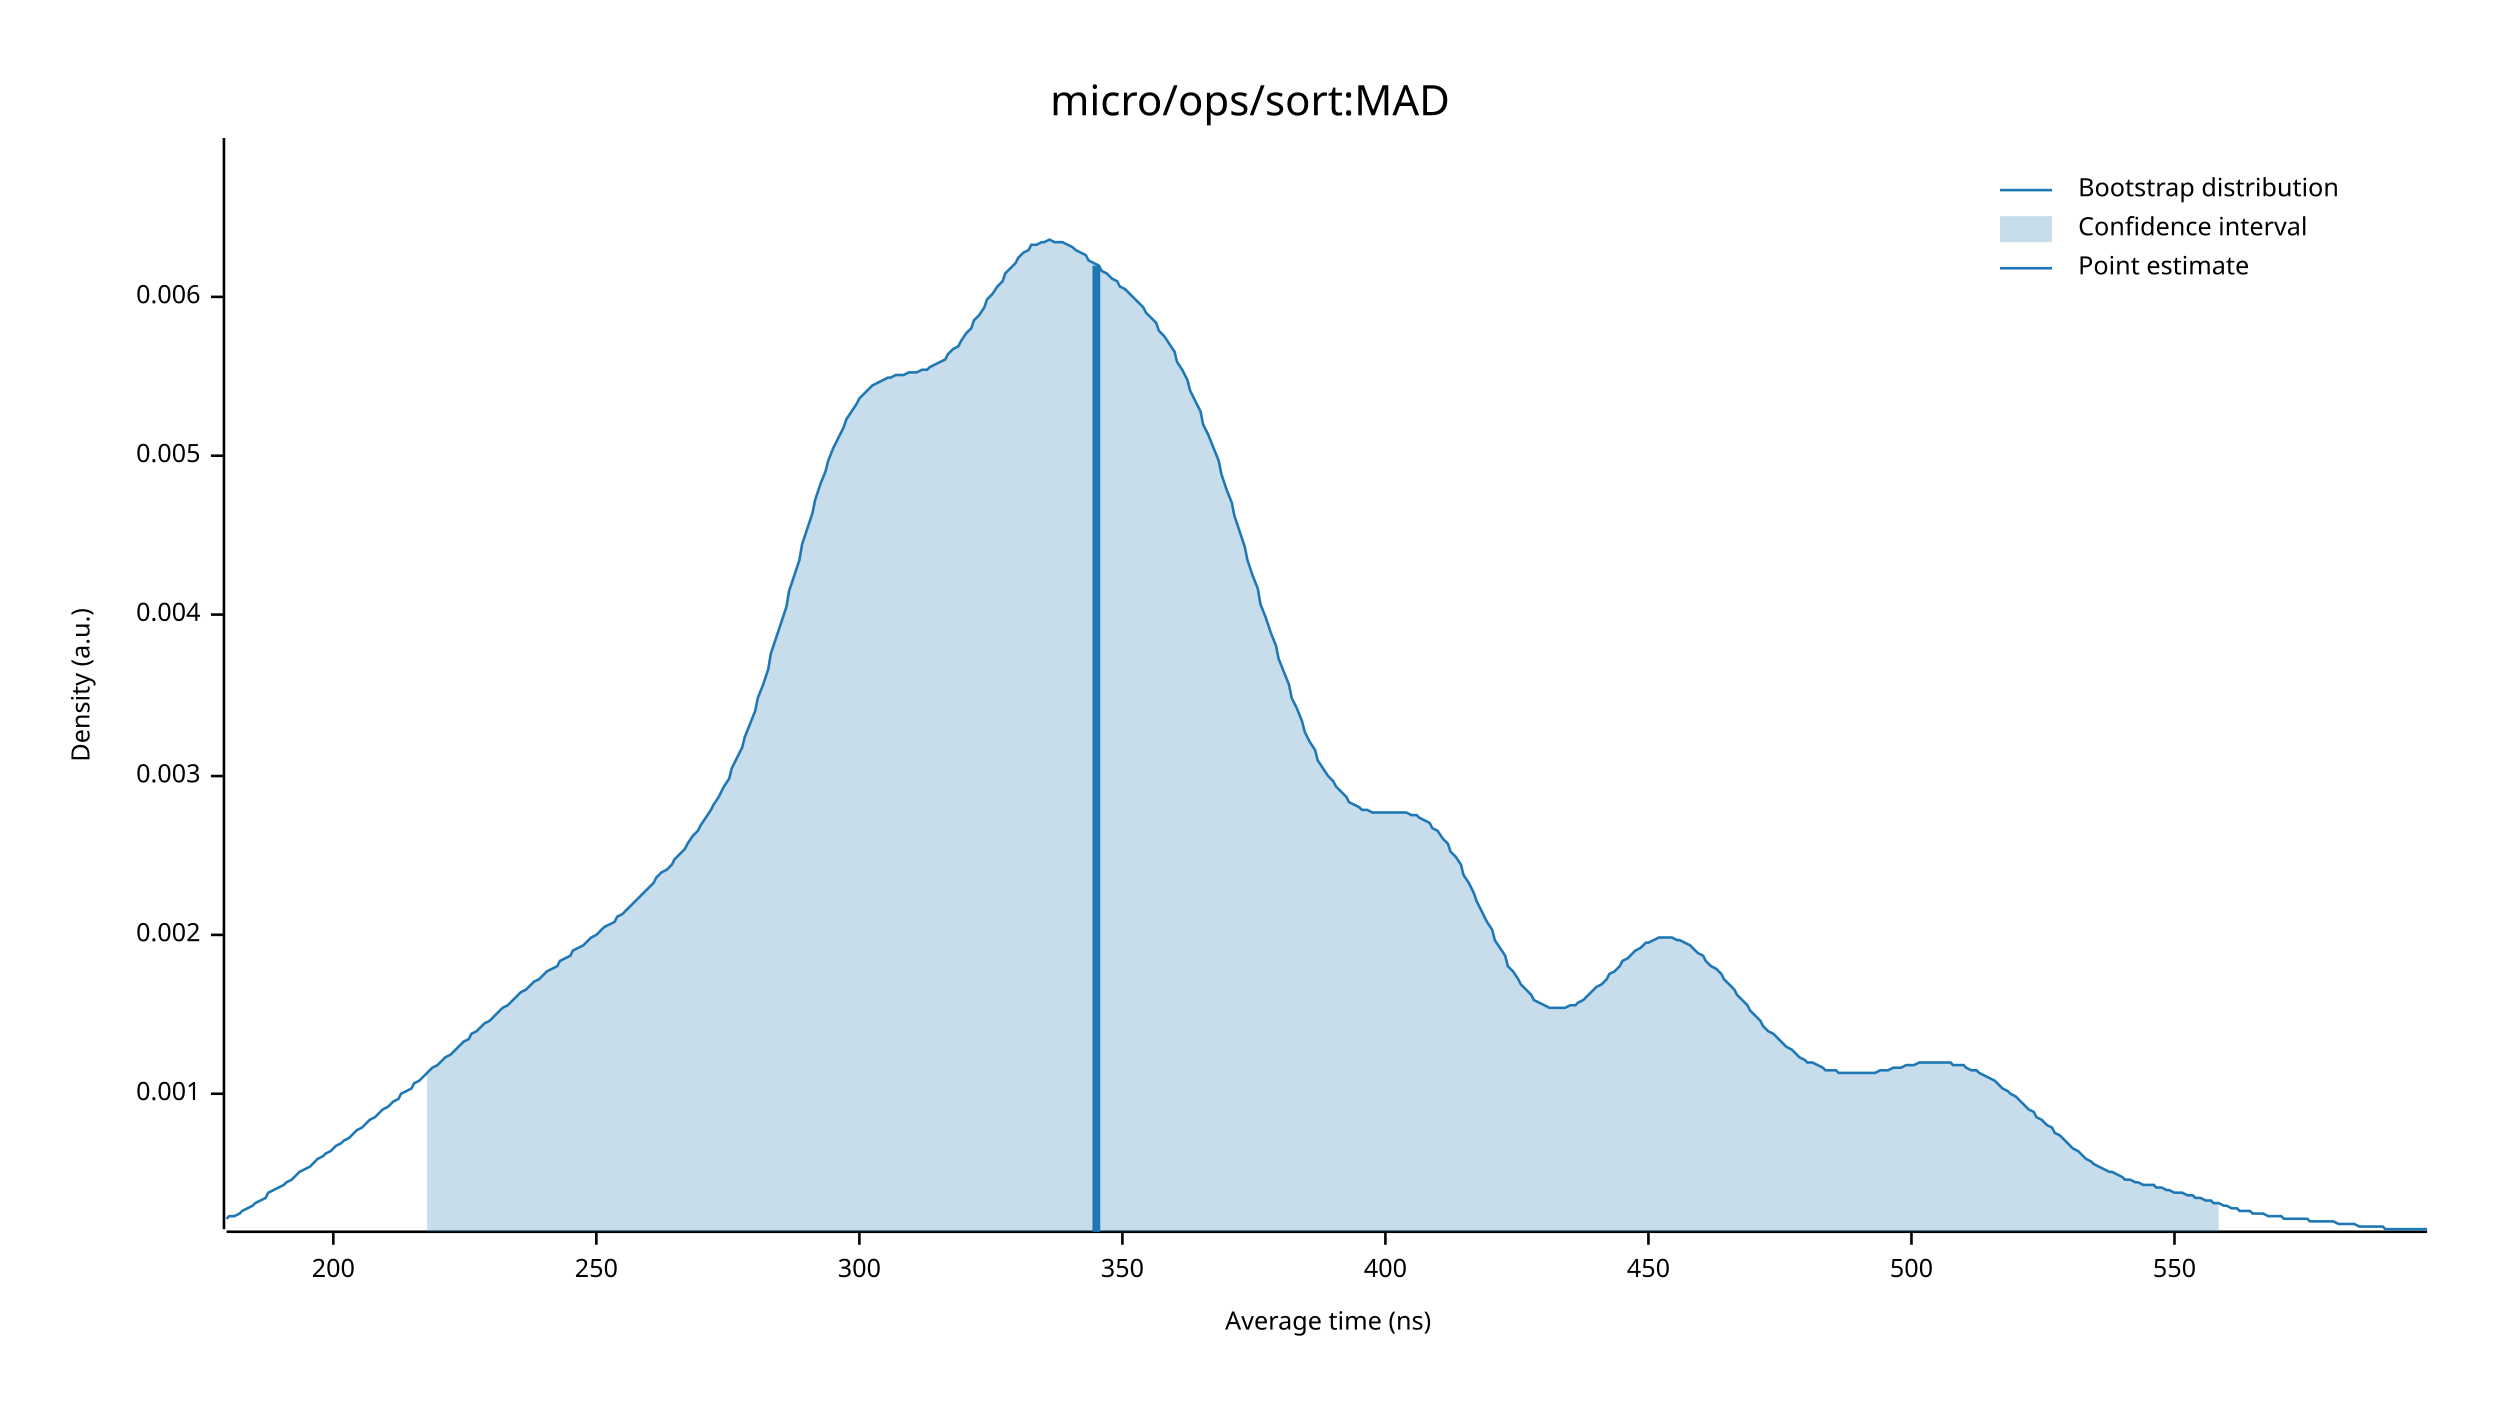
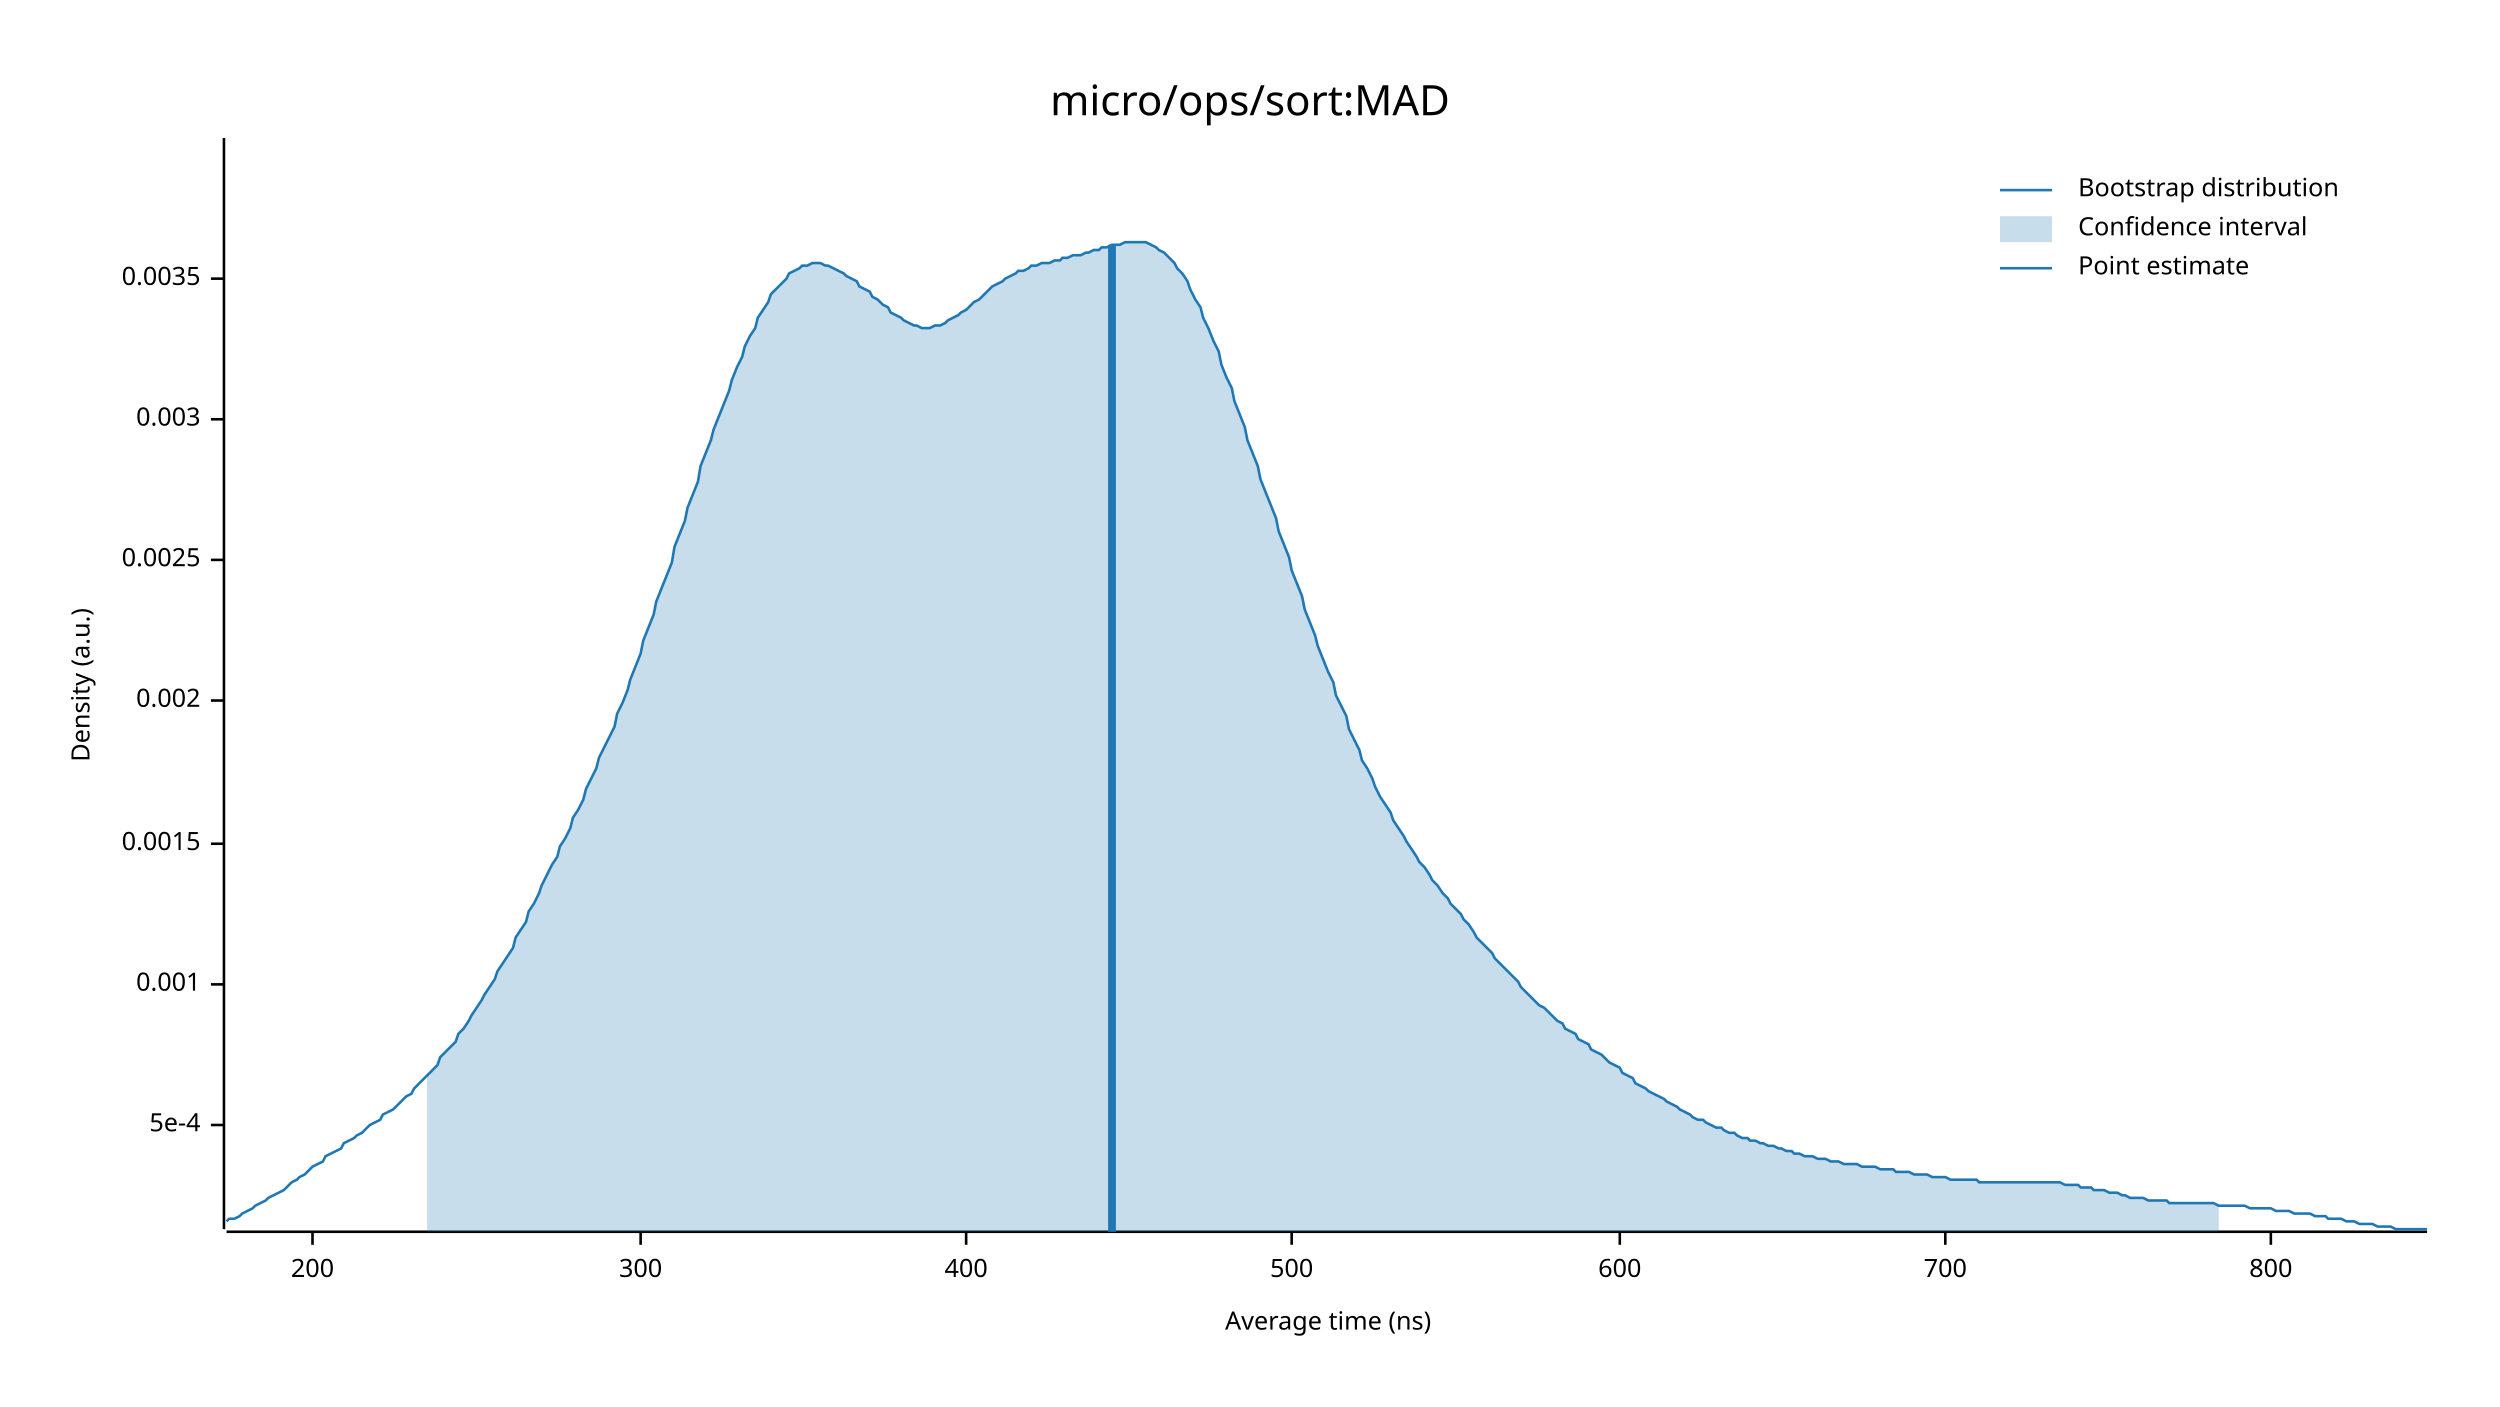
<svg xmlns="http://www.w3.org/2000/svg" width="960" height="540" viewBox="0 0 960 540">
  <text x="480" y="32" dy="0.76em" text-anchor="middle" font-family="sans-serif" font-size="16.129" opacity="1" fill="#000000">
micro/ops/sort:MAD
</text>
  <text x="27" y="263" dy="0.76em" text-anchor="middle" font-family="sans-serif" font-size="9.677" opacity="1" fill="#000000" transform="rotate(270, 27, 263)">
Density (a.u.)
</text>
  <text x="510" y="513" dy="-0.5ex" text-anchor="middle" font-family="sans-serif" font-size="9.677" opacity="1" fill="#000000">
Average time (ns)
</text>
  <polyline fill="none" opacity="1" stroke="#000000" stroke-width="1" points="86,53 86,472 " />
-   <text x="77" y="420" dy="0.5ex" text-anchor="end" font-family="sans-serif" font-size="9.677" opacity="1" fill="#000000">
+   <text x="77" y="432" dy="0.5ex" text-anchor="end" font-family="sans-serif" font-size="9.677" opacity="1" fill="#000000">
+ 5e-4
+ </text>
+   <polyline fill="none" opacity="1" stroke="#000000" stroke-width="1" points="81,432 86,432 " />
+   <text x="77" y="378" dy="0.5ex" text-anchor="end" font-family="sans-serif" font-size="9.677" opacity="1" fill="#000000">
0.001
</text>
-   <polyline fill="none" opacity="1" stroke="#000000" stroke-width="1" points="81,420 86,420 " />
-   <text x="77" y="359" dy="0.5ex" text-anchor="end" font-family="sans-serif" font-size="9.677" opacity="1" fill="#000000">
+   <polyline fill="none" opacity="1" stroke="#000000" stroke-width="1" points="81,378 86,378 " />
+   <text x="77" y="324" dy="0.5ex" text-anchor="end" font-family="sans-serif" font-size="9.677" opacity="1" fill="#000000">
+ 0.0015
+ </text>
+   <polyline fill="none" opacity="1" stroke="#000000" stroke-width="1" points="81,324 86,324 " />
+   <text x="77" y="269" dy="0.5ex" text-anchor="end" font-family="sans-serif" font-size="9.677" opacity="1" fill="#000000">
0.002
</text>
-   <polyline fill="none" opacity="1" stroke="#000000" stroke-width="1" points="81,359 86,359 " />
-   <text x="77" y="298" dy="0.5ex" text-anchor="end" font-family="sans-serif" font-size="9.677" opacity="1" fill="#000000">
+   <polyline fill="none" opacity="1" stroke="#000000" stroke-width="1" points="81,269 86,269 " />
+   <text x="77" y="215" dy="0.5ex" text-anchor="end" font-family="sans-serif" font-size="9.677" opacity="1" fill="#000000">
+ 0.0025
+ </text>
+   <polyline fill="none" opacity="1" stroke="#000000" stroke-width="1" points="81,215 86,215 " />
+   <text x="77" y="161" dy="0.5ex" text-anchor="end" font-family="sans-serif" font-size="9.677" opacity="1" fill="#000000">
0.003
</text>
-   <polyline fill="none" opacity="1" stroke="#000000" stroke-width="1" points="81,298 86,298 " />
-   <text x="77" y="236" dy="0.5ex" text-anchor="end" font-family="sans-serif" font-size="9.677" opacity="1" fill="#000000">
- 0.004
+   <polyline fill="none" opacity="1" stroke="#000000" stroke-width="1" points="81,161 86,161 " />
+   <text x="77" y="107" dy="0.5ex" text-anchor="end" font-family="sans-serif" font-size="9.677" opacity="1" fill="#000000">
+ 0.0035
</text>
-   <polyline fill="none" opacity="1" stroke="#000000" stroke-width="1" points="81,236 86,236 " />
-   <text x="77" y="175" dy="0.5ex" text-anchor="end" font-family="sans-serif" font-size="9.677" opacity="1" fill="#000000">
- 0.005
- </text>
-   <polyline fill="none" opacity="1" stroke="#000000" stroke-width="1" points="81,175 86,175 " />
-   <text x="77" y="114" dy="0.5ex" text-anchor="end" font-family="sans-serif" font-size="9.677" opacity="1" fill="#000000">
- 0.006
- </text>
-   <polyline fill="none" opacity="1" stroke="#000000" stroke-width="1" points="81,114 86,114 " />
+   <polyline fill="none" opacity="1" stroke="#000000" stroke-width="1" points="81,107 86,107 " />
  <polyline fill="none" opacity="1" stroke="#000000" stroke-width="1" points="87,473 932,473 " />
-   <text x="128" y="483" dy="0.76em" text-anchor="middle" font-family="sans-serif" font-size="9.677" opacity="1" fill="#000000">
+   <text x="120" y="483" dy="0.76em" text-anchor="middle" font-family="sans-serif" font-size="9.677" opacity="1" fill="#000000">
200
</text>
-   <polyline fill="none" opacity="1" stroke="#000000" stroke-width="1" points="128,473 128,478 " />
-   <text x="229" y="483" dy="0.76em" text-anchor="middle" font-family="sans-serif" font-size="9.677" opacity="1" fill="#000000">
- 250
- </text>
-   <polyline fill="none" opacity="1" stroke="#000000" stroke-width="1" points="229,473 229,478 " />
-   <text x="330" y="483" dy="0.76em" text-anchor="middle" font-family="sans-serif" font-size="9.677" opacity="1" fill="#000000">
+   <polyline fill="none" opacity="1" stroke="#000000" stroke-width="1" points="120,473 120,478 " />
+   <text x="246" y="483" dy="0.76em" text-anchor="middle" font-family="sans-serif" font-size="9.677" opacity="1" fill="#000000">
300
</text>
-   <polyline fill="none" opacity="1" stroke="#000000" stroke-width="1" points="330,473 330,478 " />
-   <text x="431" y="483" dy="0.76em" text-anchor="middle" font-family="sans-serif" font-size="9.677" opacity="1" fill="#000000">
- 350
- </text>
-   <polyline fill="none" opacity="1" stroke="#000000" stroke-width="1" points="431,473 431,478 " />
-   <text x="532" y="483" dy="0.76em" text-anchor="middle" font-family="sans-serif" font-size="9.677" opacity="1" fill="#000000">
+   <polyline fill="none" opacity="1" stroke="#000000" stroke-width="1" points="246,473 246,478 " />
+   <text x="371" y="483" dy="0.76em" text-anchor="middle" font-family="sans-serif" font-size="9.677" opacity="1" fill="#000000">
400
</text>
-   <polyline fill="none" opacity="1" stroke="#000000" stroke-width="1" points="532,473 532,478 " />
-   <text x="633" y="483" dy="0.76em" text-anchor="middle" font-family="sans-serif" font-size="9.677" opacity="1" fill="#000000">
- 450
- </text>
-   <polyline fill="none" opacity="1" stroke="#000000" stroke-width="1" points="633,473 633,478 " />
-   <text x="734" y="483" dy="0.76em" text-anchor="middle" font-family="sans-serif" font-size="9.677" opacity="1" fill="#000000">
+   <polyline fill="none" opacity="1" stroke="#000000" stroke-width="1" points="371,473 371,478 " />
+   <text x="496" y="483" dy="0.76em" text-anchor="middle" font-family="sans-serif" font-size="9.677" opacity="1" fill="#000000">
500
</text>
-   <polyline fill="none" opacity="1" stroke="#000000" stroke-width="1" points="734,473 734,478 " />
-   <text x="835" y="483" dy="0.76em" text-anchor="middle" font-family="sans-serif" font-size="9.677" opacity="1" fill="#000000">
- 550
+   <polyline fill="none" opacity="1" stroke="#000000" stroke-width="1" points="496,473 496,478 " />
+   <text x="622" y="483" dy="0.76em" text-anchor="middle" font-family="sans-serif" font-size="9.677" opacity="1" fill="#000000">
+ 600
</text>
-   <polyline fill="none" opacity="1" stroke="#000000" stroke-width="1" points="835,473 835,478 " />
-   <polyline fill="none" opacity="1" stroke="#1F78B4" stroke-width="1" points="87,468 88,467 90,467 92,466 93,465 95,464 97,463 98,462 100,461 102,460 103,458 105,457 107,456 109,455 110,454 112,453 114,451 115,450 117,449 119,448 120,447 122,445 124,444 125,443 127,442 129,440 131,439 132,438 134,437 136,435 137,434 139,433 141,431 142,430 144,429 146,427 147,426 149,425 151,423 153,422 154,420 156,419 158,418 159,416 161,415 163,413 164,412 166,410 168,409 169,408 171,406 173,405 175,403 176,402 178,400 180,399 181,397 183,396 185,394 186,393 188,392 190,390 191,389 193,387 195,386 197,384 198,383 200,381 202,380 203,379 205,377 207,376 208,375 210,373 212,372 214,371 215,369 217,368 219,367 220,365 222,364 224,363 225,362 227,360 229,359 230,358 232,356 234,355 236,354 237,352 239,351 241,349 242,348 244,346 246,344 247,343 249,341 251,339 252,337 254,335 256,334 258,332 259,330 261,328 263,326 264,324 266,321 268,319 269,317 271,314 273,311 274,309 276,306 278,302 280,299 281,295 283,291 285,287 286,283 288,278 290,273 291,268 293,263 295,257 296,251 298,245 300,239 302,233 303,227 305,221 307,215 308,209 310,203 312,197 313,192 315,186 317,181 318,177 320,172 322,168 324,164 325,161 327,158 329,155 330,153 332,151 334,149 335,148 337,147 339,146 341,145 342,145 344,144 346,144 347,144 349,143 351,143 352,143 354,142 356,142 357,141 359,140 361,139 363,138 364,136 366,134 368,133 369,131 371,128 373,126 374,123 376,121 378,118 379,115 381,113 383,110 385,108 386,105 388,103 390,101 391,99 393,97 395,96 396,94 398,94 400,93 401,93 403,92 405,93 407,93 408,93 410,94 412,95 413,96 415,97 417,98 418,100 420,101 422,102 423,104 425,105 427,107 429,108 430,110 432,111 434,113 435,114 437,116 439,118 440,120 442,122 444,124 445,127 447,129 449,132 451,135 452,139 454,142 456,146 457,150 459,154 461,158 462,163 464,167 466,172 468,177 469,182 471,188 473,193 474,198 476,204 478,210 479,215 481,221 483,226 484,232 486,237 488,243 490,248 491,253 493,258 495,263 496,268 498,272 500,277 501,281 503,285 505,288 506,292 508,295 510,298 512,300 513,302 515,304 517,306 518,308 520,309 522,310 523,311 525,311 527,312 528,312 530,312 532,312 534,312 535,312 537,312 539,312 540,312 542,313 544,313 545,314 547,315 549,316 550,318 552,319 554,322 556,324 557,327 559,329 561,332 562,336 564,339 566,343 567,346 569,350 571,354 573,357 574,361 576,364 578,367 579,371 581,373 583,376 584,378 586,380 588,382 589,384 591,385 593,386 595,387 596,387 598,387 600,387 601,387 603,386 605,386 606,385 608,384 610,382 611,381 613,379 615,378 617,376 618,374 620,373 622,371 623,369 625,368 627,366 628,365 630,364 632,362 633,362 635,361 637,360 639,360 640,360 642,360 644,361 645,361 647,362 649,363 650,364 652,366 654,367 655,369 657,371 659,372 661,374 662,376 664,378 666,380 667,382 669,384 671,386 672,388 674,390 676,392 677,394 679,396 681,397 683,399 684,400 686,402 688,403 689,404 691,406 693,407 694,408 696,408 698,409 700,410 701,411 703,411 705,411 706,412 708,412 710,412 711,412 713,412 715,412 716,412 718,412 720,412 722,411 723,411 725,411 727,410 728,410 730,410 732,409 733,409 735,409 737,408 738,408 740,408 742,408 744,408 745,408 747,408 749,408 750,409 752,409 754,409 755,410 757,411 759,411 760,412 762,413 764,414 766,415 767,416 769,418 771,419 772,420 774,421 776,423 777,424 779,426 781,427 782,429 784,430 786,432 788,433 789,435 791,436 793,438 794,439 796,441 798,442 799,443 801,445 803,446 804,447 806,448 808,449 810,450 811,450 813,451 815,452 816,453 818,453 820,454 821,454 823,455 825,455 827,455 828,456 830,456 832,457 833,457 835,458 837,458 838,458 840,459 842,459 843,460 845,460 847,461 849,461 850,462 852,462 854,463 855,463 857,464 859,464 860,465 862,465 864,465 865,466 867,466 869,466 871,467 872,467 874,467 876,467 877,468 879,468 881,468 882,468 884,468 886,468 887,469 889,469 891,469 893,469 894,469 896,469 898,470 899,470 901,470 903,470 904,470 906,471 908,471 909,471 911,471 913,471 915,471 916,472 918,472 920,472 921,472 923,472 925,472 926,472 928,472 930,472 932,472 " />
-   <polygon opacity="0.25" fill="#1F78B4" points="164,412 166,410 168,409 169,408 171,406 173,405 175,403 176,402 178,400 180,399 181,397 183,396 185,394 186,393 188,392 190,390 191,389 193,387 195,386 197,384 198,383 200,381 202,380 203,379 205,377 207,376 208,375 210,373 212,372 214,371 215,369 217,368 219,367 220,365 222,364 224,363 225,362 227,360 229,359 230,358 232,356 234,355 236,354 237,352 239,351 241,349 242,348 244,346 246,344 247,343 249,341 251,339 252,337 254,335 256,334 258,332 259,330 261,328 263,326 264,324 266,321 268,319 269,317 271,314 273,311 274,309 276,306 278,302 280,299 281,295 283,291 285,287 286,283 288,278 290,273 291,268 293,263 295,257 296,251 298,245 300,239 302,233 303,227 305,221 307,215 308,209 310,203 312,197 313,192 315,186 317,181 318,177 320,172 322,168 324,164 325,161 327,158 329,155 330,153 332,151 334,149 335,148 337,147 339,146 341,145 342,145 344,144 346,144 347,144 349,143 351,143 352,143 354,142 356,142 357,141 359,140 361,139 363,138 364,136 366,134 368,133 369,131 371,128 373,126 374,123 376,121 378,118 379,115 381,113 383,110 385,108 386,105 388,103 390,101 391,99 393,97 395,96 396,94 398,94 400,93 401,93 403,92 405,93 407,93 408,93 410,94 412,95 413,96 415,97 417,98 418,100 420,101 422,102 423,104 425,105 427,107 429,108 430,110 432,111 434,113 435,114 437,116 439,118 440,120 442,122 444,124 445,127 447,129 449,132 451,135 452,139 454,142 456,146 457,150 459,154 461,158 462,163 464,167 466,172 468,177 469,182 471,188 473,193 474,198 476,204 478,210 479,215 481,221 483,226 484,232 486,237 488,243 490,248 491,253 493,258 495,263 496,268 498,272 500,277 501,281 503,285 505,288 506,292 508,295 510,298 512,300 513,302 515,304 517,306 518,308 520,309 522,310 523,311 525,311 527,312 528,312 530,312 532,312 534,312 535,312 537,312 539,312 540,312 542,313 544,313 545,314 547,315 549,316 550,318 552,319 554,322 556,324 557,327 559,329 561,332 562,336 564,339 566,343 567,346 569,350 571,354 573,357 574,361 576,364 578,367 579,371 581,373 583,376 584,378 586,380 588,382 589,384 591,385 593,386 595,387 596,387 598,387 600,387 601,387 603,386 605,386 606,385 608,384 610,382 611,381 613,379 615,378 617,376 618,374 620,373 622,371 623,369 625,368 627,366 628,365 630,364 632,362 633,362 635,361 637,360 639,360 640,360 642,360 644,361 645,361 647,362 649,363 650,364 652,366 654,367 655,369 657,371 659,372 661,374 662,376 664,378 666,380 667,382 669,384 671,386 672,388 674,390 676,392 677,394 679,396 681,397 683,399 684,400 686,402 688,403 689,404 691,406 693,407 694,408 696,408 698,409 700,410 701,411 703,411 705,411 706,412 708,412 710,412 711,412 713,412 715,412 716,412 718,412 720,412 722,411 723,411 725,411 727,410 728,410 730,410 732,409 733,409 735,409 737,408 738,408 740,408 742,408 744,408 745,408 747,408 749,408 750,409 752,409 754,409 755,410 757,411 759,411 760,412 762,413 764,414 766,415 767,416 769,418 771,419 772,420 774,421 776,423 777,424 779,426 781,427 782,429 784,430 786,432 788,433 789,435 791,436 793,438 794,439 796,441 798,442 799,443 801,445 803,446 804,447 806,448 808,449 810,450 811,450 813,451 815,452 816,453 818,453 820,454 821,454 823,455 825,455 827,455 828,456 830,456 832,457 833,457 835,458 837,458 838,458 840,459 842,459 843,460 845,460 847,461 849,461 850,462 852,462 852,473 164,473 " />
-   <polyline fill="none" opacity="1" stroke="#1F78B4" stroke-width="3" points="421,473 421,102 " />
+   <polyline fill="none" opacity="1" stroke="#000000" stroke-width="1" points="622,473 622,478 " />
+   <text x="747" y="483" dy="0.76em" text-anchor="middle" font-family="sans-serif" font-size="9.677" opacity="1" fill="#000000">
+ 700
+ </text>
+   <polyline fill="none" opacity="1" stroke="#000000" stroke-width="1" points="747,473 747,478 " />
+   <text x="872" y="483" dy="0.76em" text-anchor="middle" font-family="sans-serif" font-size="9.677" opacity="1" fill="#000000">
+ 800
+ </text>
+   <polyline fill="none" opacity="1" stroke="#000000" stroke-width="1" points="872,473 872,478 " />
+   <polyline fill="none" opacity="1" stroke="#1F78B4" stroke-width="1" points="87,469 88,468 90,468 92,467 93,466 95,465 97,464 98,463 100,462 102,461 103,460 105,459 107,458 109,457 110,456 112,454 114,453 115,452 117,451 119,449 120,448 122,447 124,446 125,444 127,443 129,442 131,441 132,439 134,438 136,437 137,436 139,435 141,433 142,432 144,431 146,430 147,428 149,427 151,426 153,424 154,423 156,421 158,420 159,418 161,416 163,414 164,413 166,411 168,409 169,406 171,404 173,402 175,400 176,397 178,395 180,392 181,390 183,387 185,384 186,382 188,379 190,376 191,373 193,370 195,367 197,364 198,360 200,357 202,354 203,350 205,347 207,343 208,340 210,336 212,332 214,329 215,325 217,322 219,318 220,314 222,311 224,307 225,303 227,299 229,295 230,291 232,287 234,283 236,279 237,274 239,270 241,265 242,261 244,256 246,251 247,246 249,241 251,236 252,231 254,226 256,221 258,216 259,210 261,205 263,200 264,195 266,190 268,185 269,179 271,174 273,169 274,165 276,160 278,155 280,150 281,146 283,141 285,137 286,133 288,129 290,126 291,122 293,119 295,116 296,113 298,111 300,109 302,107 303,105 305,104 307,103 308,102 310,102 312,101 313,101 315,101 317,102 318,102 320,103 322,104 324,105 325,106 327,107 329,108 330,110 332,111 334,112 335,114 337,115 339,117 341,118 342,120 344,121 346,122 347,123 349,124 351,125 352,125 354,126 356,126 357,126 359,125 361,125 363,124 364,123 366,122 368,121 369,120 371,119 373,117 374,116 376,115 378,113 379,112 381,110 383,109 385,108 386,107 388,106 390,105 391,104 393,104 395,103 396,102 398,102 400,101 401,101 403,101 405,100 407,100 408,99 410,99 412,98 413,98 415,98 417,97 418,97 420,96 422,96 423,95 425,95 427,94 429,94 430,94 432,93 434,93 435,93 437,93 439,93 440,93 442,94 444,95 445,96 447,97 449,99 451,101 452,103 454,105 456,108 457,111 459,115 461,118 462,122 464,126 466,131 468,135 469,140 471,145 473,149 474,154 476,159 478,164 479,169 481,174 483,179 484,184 486,189 488,194 490,199 491,204 493,209 495,214 496,219 498,224 500,229 501,234 503,239 505,244 506,248 508,253 510,258 512,262 513,267 515,271 517,275 518,280 520,284 522,288 523,292 525,295 527,299 528,302 530,306 532,309 534,312 535,315 537,318 539,321 540,323 542,326 544,329 545,331 547,333 549,336 550,338 552,340 554,343 556,345 557,347 559,349 561,351 562,353 564,355 566,358 567,360 569,362 571,364 573,366 574,368 576,370 578,372 579,373 581,375 583,377 584,379 586,381 588,383 589,384 591,386 593,387 595,389 596,390 598,392 600,393 601,395 603,396 605,397 606,399 608,400 610,401 611,403 613,404 615,405 617,407 618,408 620,409 622,410 623,412 625,413 627,414 628,416 630,417 632,418 633,419 635,420 637,421 639,422 640,423 642,424 644,425 645,426 647,427 649,428 650,429 652,430 654,430 655,431 657,432 659,433 661,433 662,434 664,435 666,435 667,436 669,437 671,437 672,438 674,438 676,439 677,439 679,440 681,440 683,441 684,441 686,442 688,442 689,443 691,443 693,444 694,444 696,444 698,445 700,445 701,445 703,446 705,446 706,446 708,447 710,447 711,447 713,447 715,448 716,448 718,448 720,448 722,449 723,449 725,449 727,449 728,450 730,450 732,450 733,450 735,451 737,451 738,451 740,451 742,452 744,452 745,452 747,452 749,453 750,453 752,453 754,453 755,453 757,453 759,453 760,454 762,454 764,454 766,454 767,454 769,454 771,454 772,454 774,454 776,454 777,454 779,454 781,454 782,454 784,454 786,454 788,454 789,454 791,454 793,455 794,455 796,455 798,455 799,456 801,456 803,456 804,457 806,457 808,457 810,458 811,458 813,458 815,459 816,459 818,460 820,460 821,460 823,460 825,461 827,461 828,461 830,461 832,461 833,462 835,462 837,462 838,462 840,462 842,462 843,462 845,462 847,462 849,462 850,462 852,463 854,463 855,463 857,463 859,463 860,463 862,463 864,464 865,464 867,464 869,464 871,464 872,464 874,465 876,465 877,465 879,465 881,466 882,466 884,466 886,466 887,466 889,467 891,467 893,467 894,468 896,468 898,468 899,468 901,469 903,469 904,469 906,470 908,470 909,470 911,470 913,471 915,471 916,471 918,471 920,472 921,472 923,472 925,472 926,472 928,472 930,472 932,472 " />
+   <polygon opacity="0.25" fill="#1F78B4" points="164,413 166,411 168,409 169,406 171,404 173,402 175,400 176,397 178,395 180,392 181,390 183,387 185,384 186,382 188,379 190,376 191,373 193,370 195,367 197,364 198,360 200,357 202,354 203,350 205,347 207,343 208,340 210,336 212,332 214,329 215,325 217,322 219,318 220,314 222,311 224,307 225,303 227,299 229,295 230,291 232,287 234,283 236,279 237,274 239,270 241,265 242,261 244,256 246,251 247,246 249,241 251,236 252,231 254,226 256,221 258,216 259,210 261,205 263,200 264,195 266,190 268,185 269,179 271,174 273,169 274,165 276,160 278,155 280,150 281,146 283,141 285,137 286,133 288,129 290,126 291,122 293,119 295,116 296,113 298,111 300,109 302,107 303,105 305,104 307,103 308,102 310,102 312,101 313,101 315,101 317,102 318,102 320,103 322,104 324,105 325,106 327,107 329,108 330,110 332,111 334,112 335,114 337,115 339,117 341,118 342,120 344,121 346,122 347,123 349,124 351,125 352,125 354,126 356,126 357,126 359,125 361,125 363,124 364,123 366,122 368,121 369,120 371,119 373,117 374,116 376,115 378,113 379,112 381,110 383,109 385,108 386,107 388,106 390,105 391,104 393,104 395,103 396,102 398,102 400,101 401,101 403,101 405,100 407,100 408,99 410,99 412,98 413,98 415,98 417,97 418,97 420,96 422,96 423,95 425,95 427,94 429,94 430,94 432,93 434,93 435,93 437,93 439,93 440,93 442,94 444,95 445,96 447,97 449,99 451,101 452,103 454,105 456,108 457,111 459,115 461,118 462,122 464,126 466,131 468,135 469,140 471,145 473,149 474,154 476,159 478,164 479,169 481,174 483,179 484,184 486,189 488,194 490,199 491,204 493,209 495,214 496,219 498,224 500,229 501,234 503,239 505,244 506,248 508,253 510,258 512,262 513,267 515,271 517,275 518,280 520,284 522,288 523,292 525,295 527,299 528,302 530,306 532,309 534,312 535,315 537,318 539,321 540,323 542,326 544,329 545,331 547,333 549,336 550,338 552,340 554,343 556,345 557,347 559,349 561,351 562,353 564,355 566,358 567,360 569,362 571,364 573,366 574,368 576,370 578,372 579,373 581,375 583,377 584,379 586,381 588,383 589,384 591,386 593,387 595,389 596,390 598,392 600,393 601,395 603,396 605,397 606,399 608,400 610,401 611,403 613,404 615,405 617,407 618,408 620,409 622,410 623,412 625,413 627,414 628,416 630,417 632,418 633,419 635,420 637,421 639,422 640,423 642,424 644,425 645,426 647,427 649,428 650,429 652,430 654,430 655,431 657,432 659,433 661,433 662,434 664,435 666,435 667,436 669,437 671,437 672,438 674,438 676,439 677,439 679,440 681,440 683,441 684,441 686,442 688,442 689,443 691,443 693,444 694,444 696,444 698,445 700,445 701,445 703,446 705,446 706,446 708,447 710,447 711,447 713,447 715,448 716,448 718,448 720,448 722,449 723,449 725,449 727,449 728,450 730,450 732,450 733,450 735,451 737,451 738,451 740,451 742,452 744,452 745,452 747,452 749,453 750,453 752,453 754,453 755,453 757,453 759,453 760,454 762,454 764,454 766,454 767,454 769,454 771,454 772,454 774,454 776,454 777,454 779,454 781,454 782,454 784,454 786,454 788,454 789,454 791,454 793,455 794,455 796,455 798,455 799,456 801,456 803,456 804,457 806,457 808,457 810,458 811,458 813,458 815,459 816,459 818,460 820,460 821,460 823,460 825,461 827,461 828,461 830,461 832,461 833,462 835,462 837,462 838,462 840,462 842,462 843,462 845,462 847,462 849,462 850,462 852,463 852,473 164,473 " />
+   <polyline fill="none" opacity="1" stroke="#1F78B4" stroke-width="3" points="427,473 427,94 " />
  <text x="798" y="68" dy="0.76em" text-anchor="start" font-family="sans-serif" font-size="9.677" opacity="1" fill="#000000">
Bootstrap distribution
</text>
  <text x="798" y="83" dy="0.76em" text-anchor="start" font-family="sans-serif" font-size="9.677" opacity="1" fill="#000000">
Confidence interval
</text>
  <text x="798" y="98" dy="0.76em" text-anchor="start" font-family="sans-serif" font-size="9.677" opacity="1" fill="#000000">
Point estimate
</text>
  <polyline fill="none" opacity="1" stroke="#1F78B4" stroke-width="1" points="768,73 788,73 " />
  <rect x="768" y="83" width="20" height="10" opacity="0.25" fill="#1F78B4" stroke="none" />
  <polyline fill="none" opacity="1" stroke="#1F78B4" stroke-width="1" points="768,103 788,103 " />
</svg>
